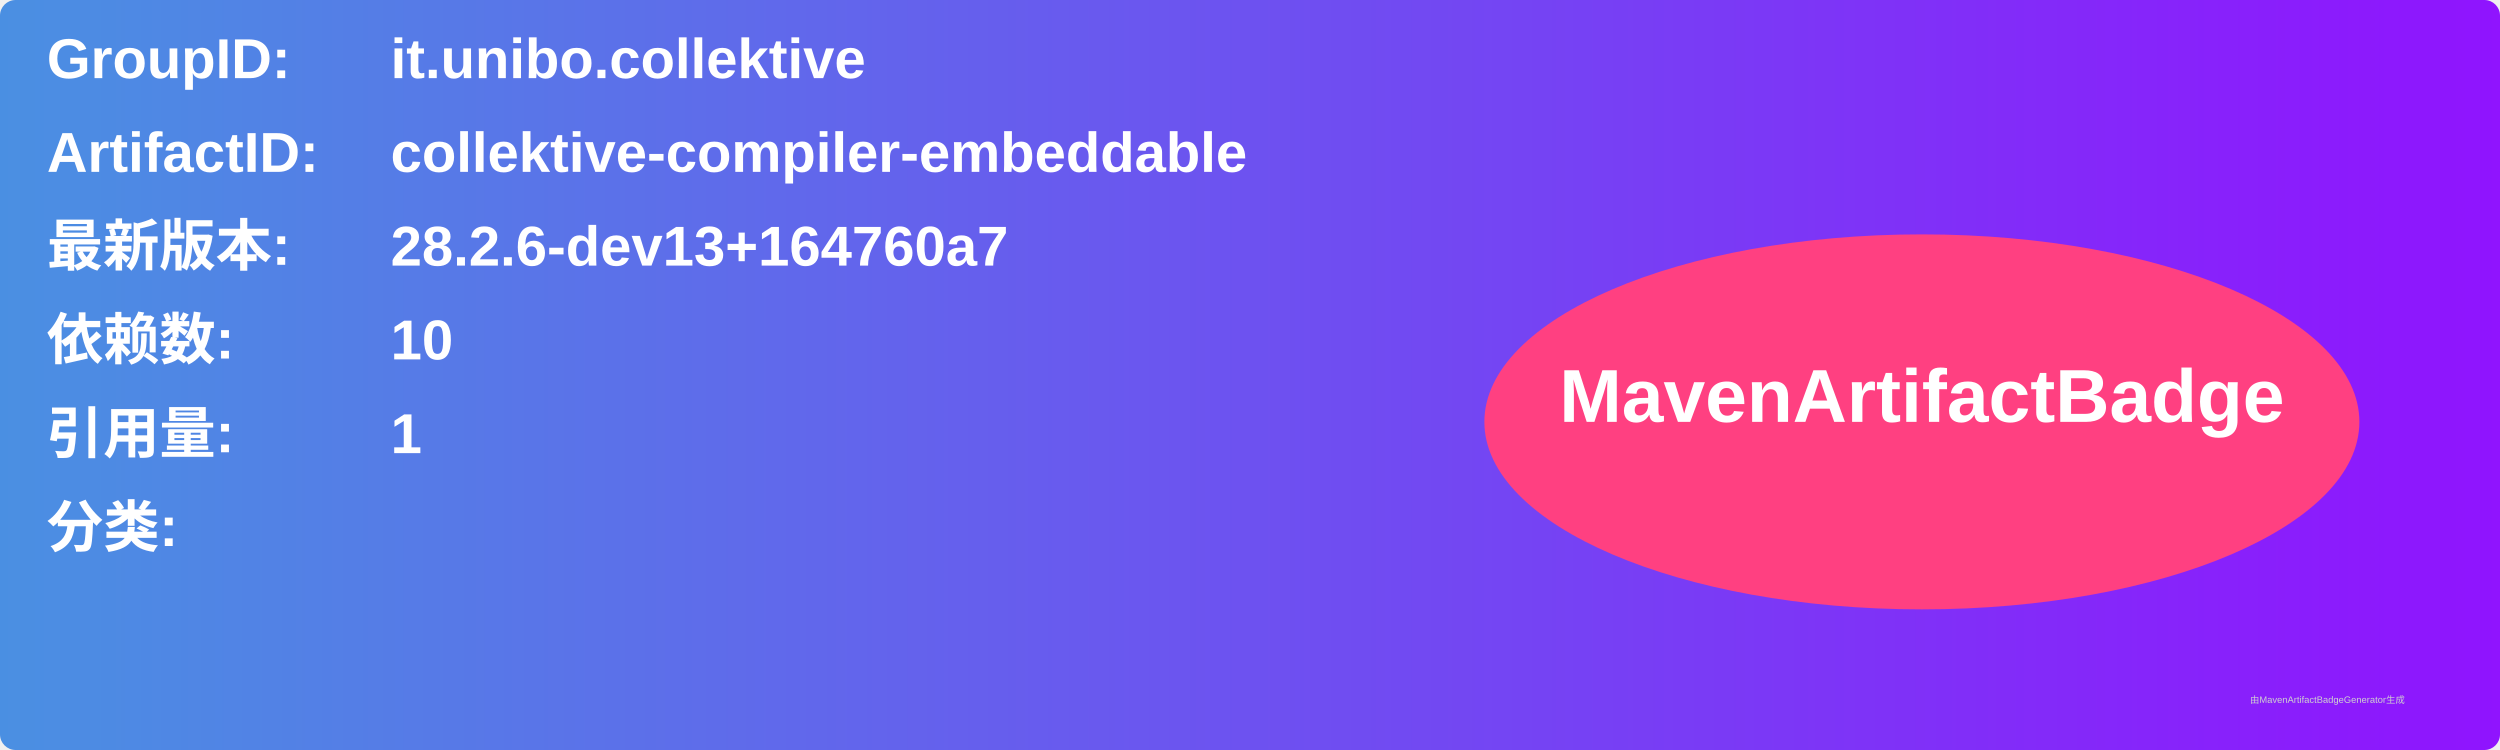
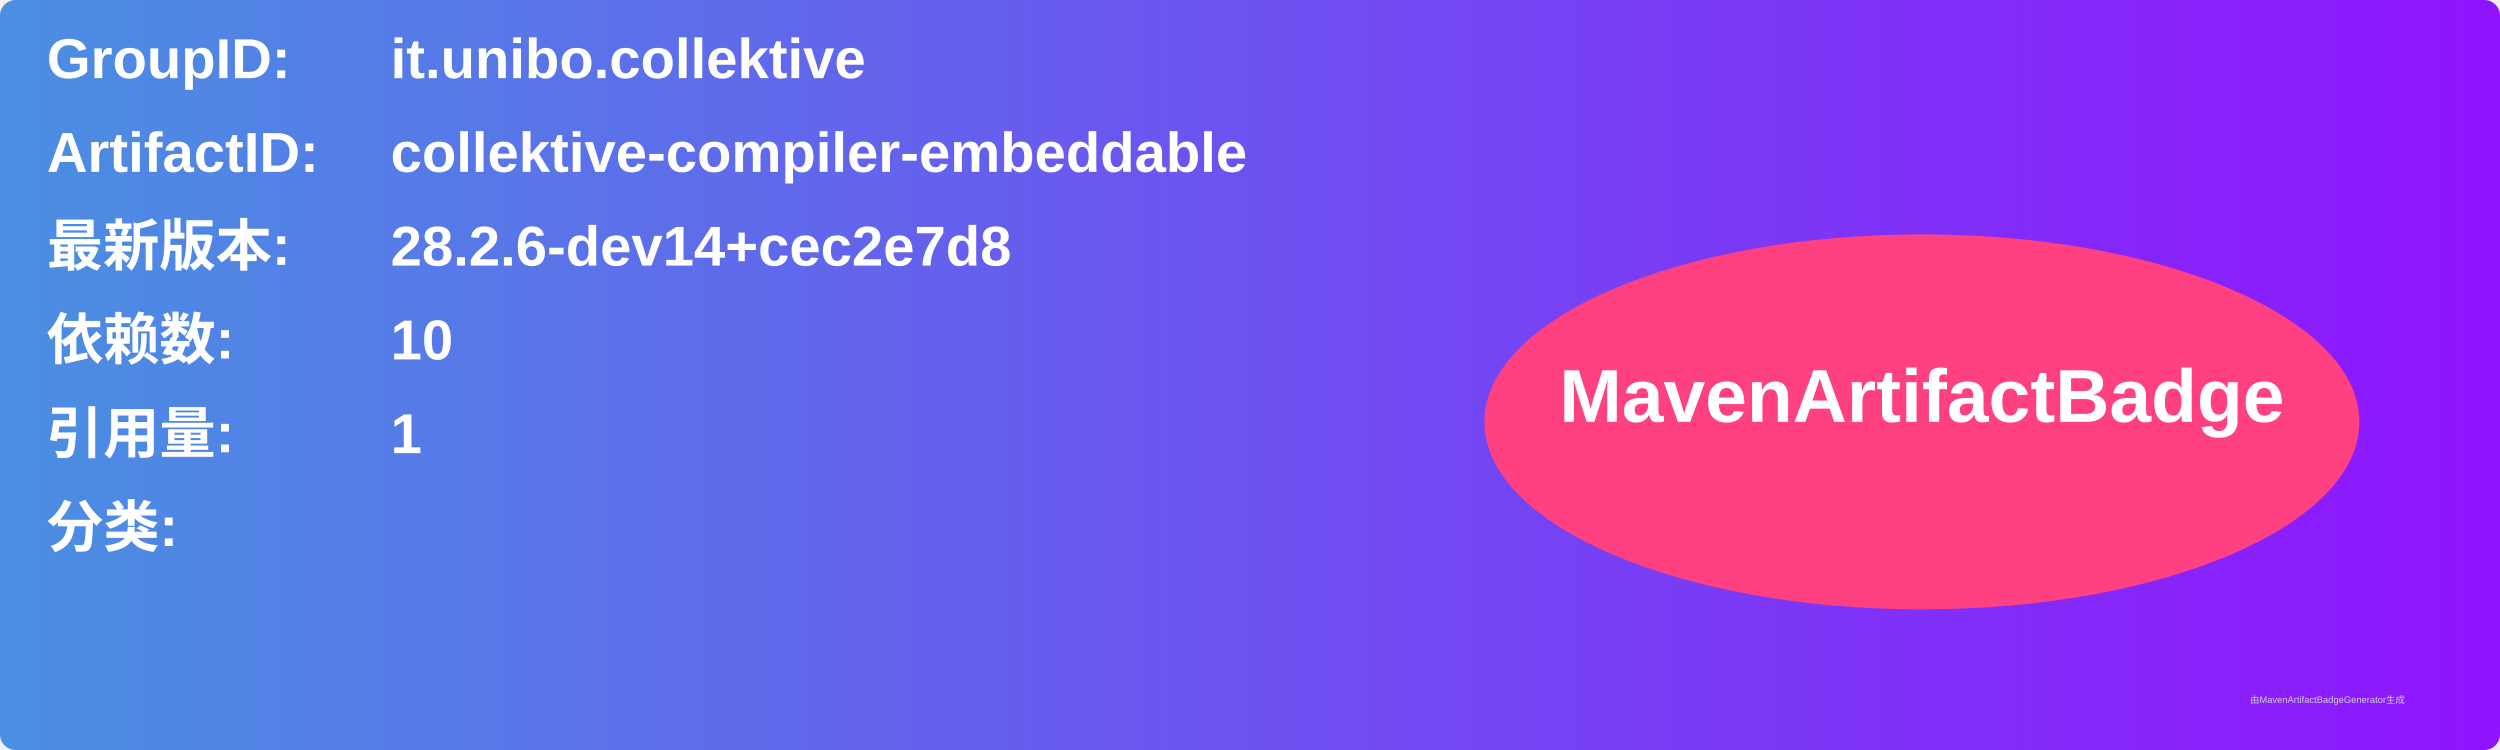
<svg xmlns="http://www.w3.org/2000/svg" width="800" height="240" viewBox="0 0 800 240">
  <linearGradient id="grad" x1="0%" y1="0%" x2="100%" y2="0%">
    <stop offset="0%" stop-color="#4a90e2" />
    <stop offset="100%" stop-color="#9013fe" />
  </linearGradient>
  <rect width="100%" height="100%" rx="5" ry="5" fill="url(#grad)" />
  <g transform="translate(15, 15)">
    <text x="0" y="10" font-family="Arial" font-size="18" fill="white" font-weight="bold" width="260">GroupID:</text>
    <text x="110" y="10" font-family="Arial" font-size="18" fill="white" font-weight="bold" width="460">it.unibo.collektive</text>
    <text x="0" y="40" font-family="Arial" font-size="18" fill="white" font-weight="bold" width="260">ArtifactID:</text>
    <text x="110" y="40" font-family="Arial" font-size="18" fill="white" font-weight="bold" width="460">collektive-compiler-embeddable</text>
    <text x="0" y="70" font-family="Arial" font-size="18" fill="white" font-weight="bold">最新版本:</text>
    <text x="110" y="70" font-family="Arial" font-size="18" fill="white" font-weight="bold">
-       <tspan font-weight="bold">28.2.6-dev13+164760a7</tspan>
+       <tspan font-weight="bold">28.2.6-dev14+cec2e7d8</tspan>
    </text>
    <text x="0" y="100" font-family="Arial" font-size="18" fill="white" font-weight="bold">依赖数: </text>
    <text x="110" y="100" font-family="Arial" font-size="18" fill="white">
      <tspan font-weight="bold">10</tspan>
    </text>
    <text x="0" y="130" font-family="Arial" font-size="18" fill="white" font-weight="bold">引用量: </text>
    <text x="110" y="130" font-family="Arial" font-size="18" fill="white">
      <tspan font-weight="bold">1</tspan>
    </text>
    <text x="0" y="160" font-family="Arial" font-size="18" fill="white" font-weight="bold">分类:</text>
    <text x="10" y="190" font-family="Arial" font-size="10" fill="white">
      <tspan font-weight="bold" />
    </text>
    <ellipse cx="600" cy="120" rx="140" ry="60" fill="#ff4081" />
    <text x="600" y="120" text-anchor="middle" font-family="Arial" font-size="24" fill="white" font-weight="bold">MavenArtifactBadge</text>
  </g>
  <text x="720" y="225" font-family="Arial" font-size="3" fill="#d0d0d0">由MavenArtifactBadgeGenerator生成</text>
</svg>
